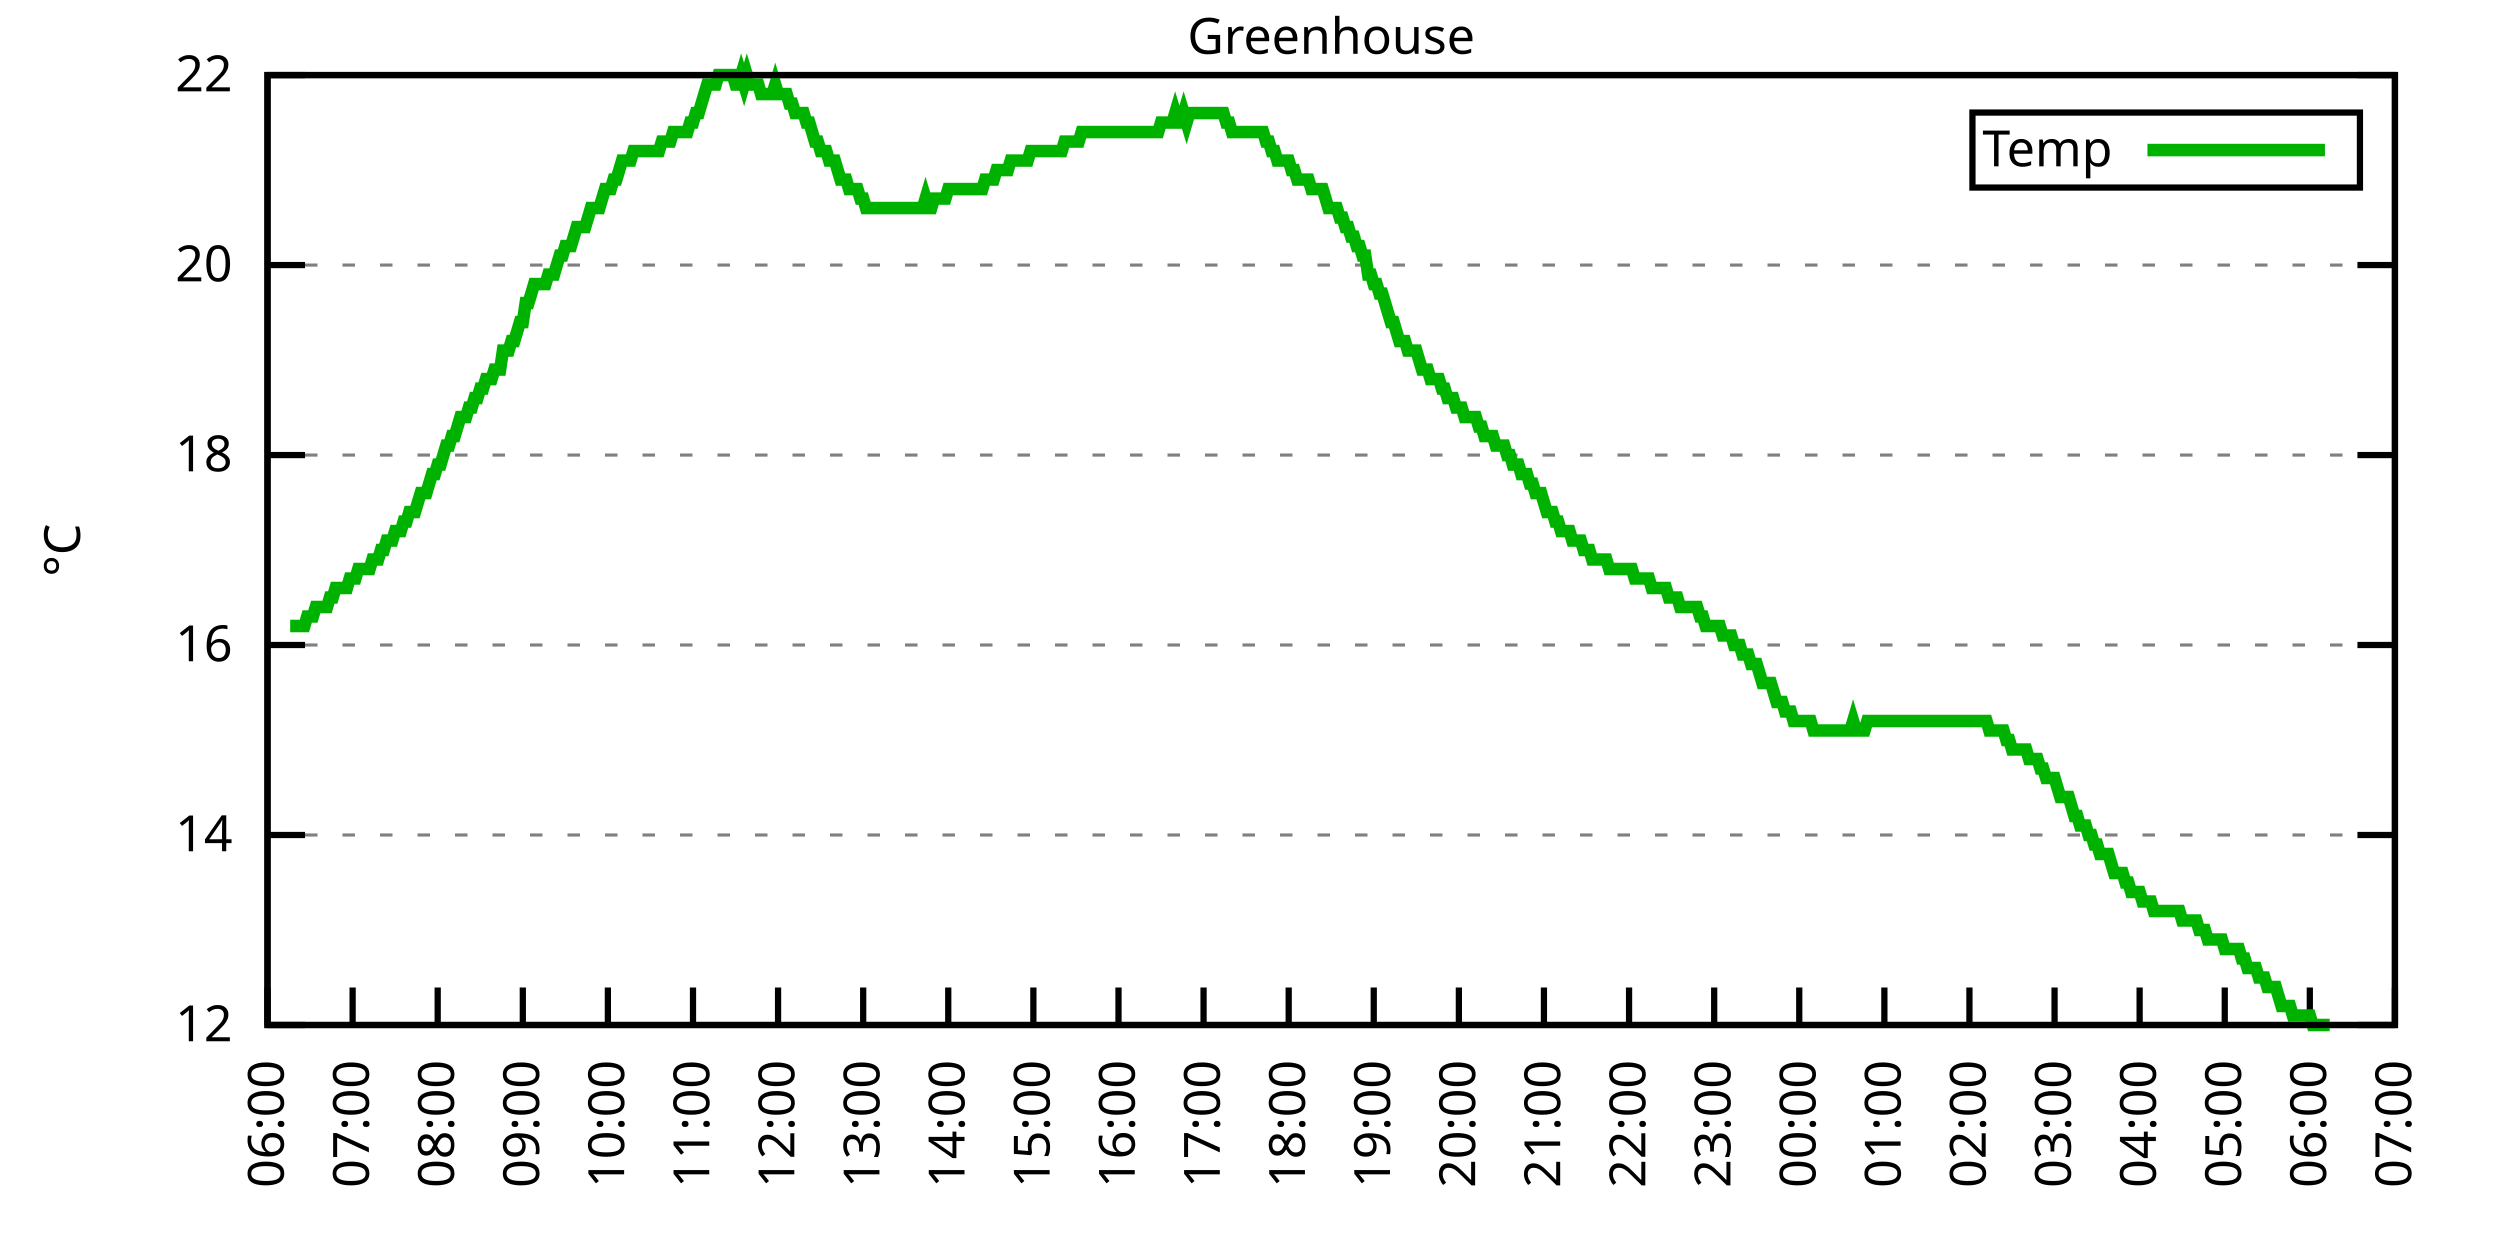
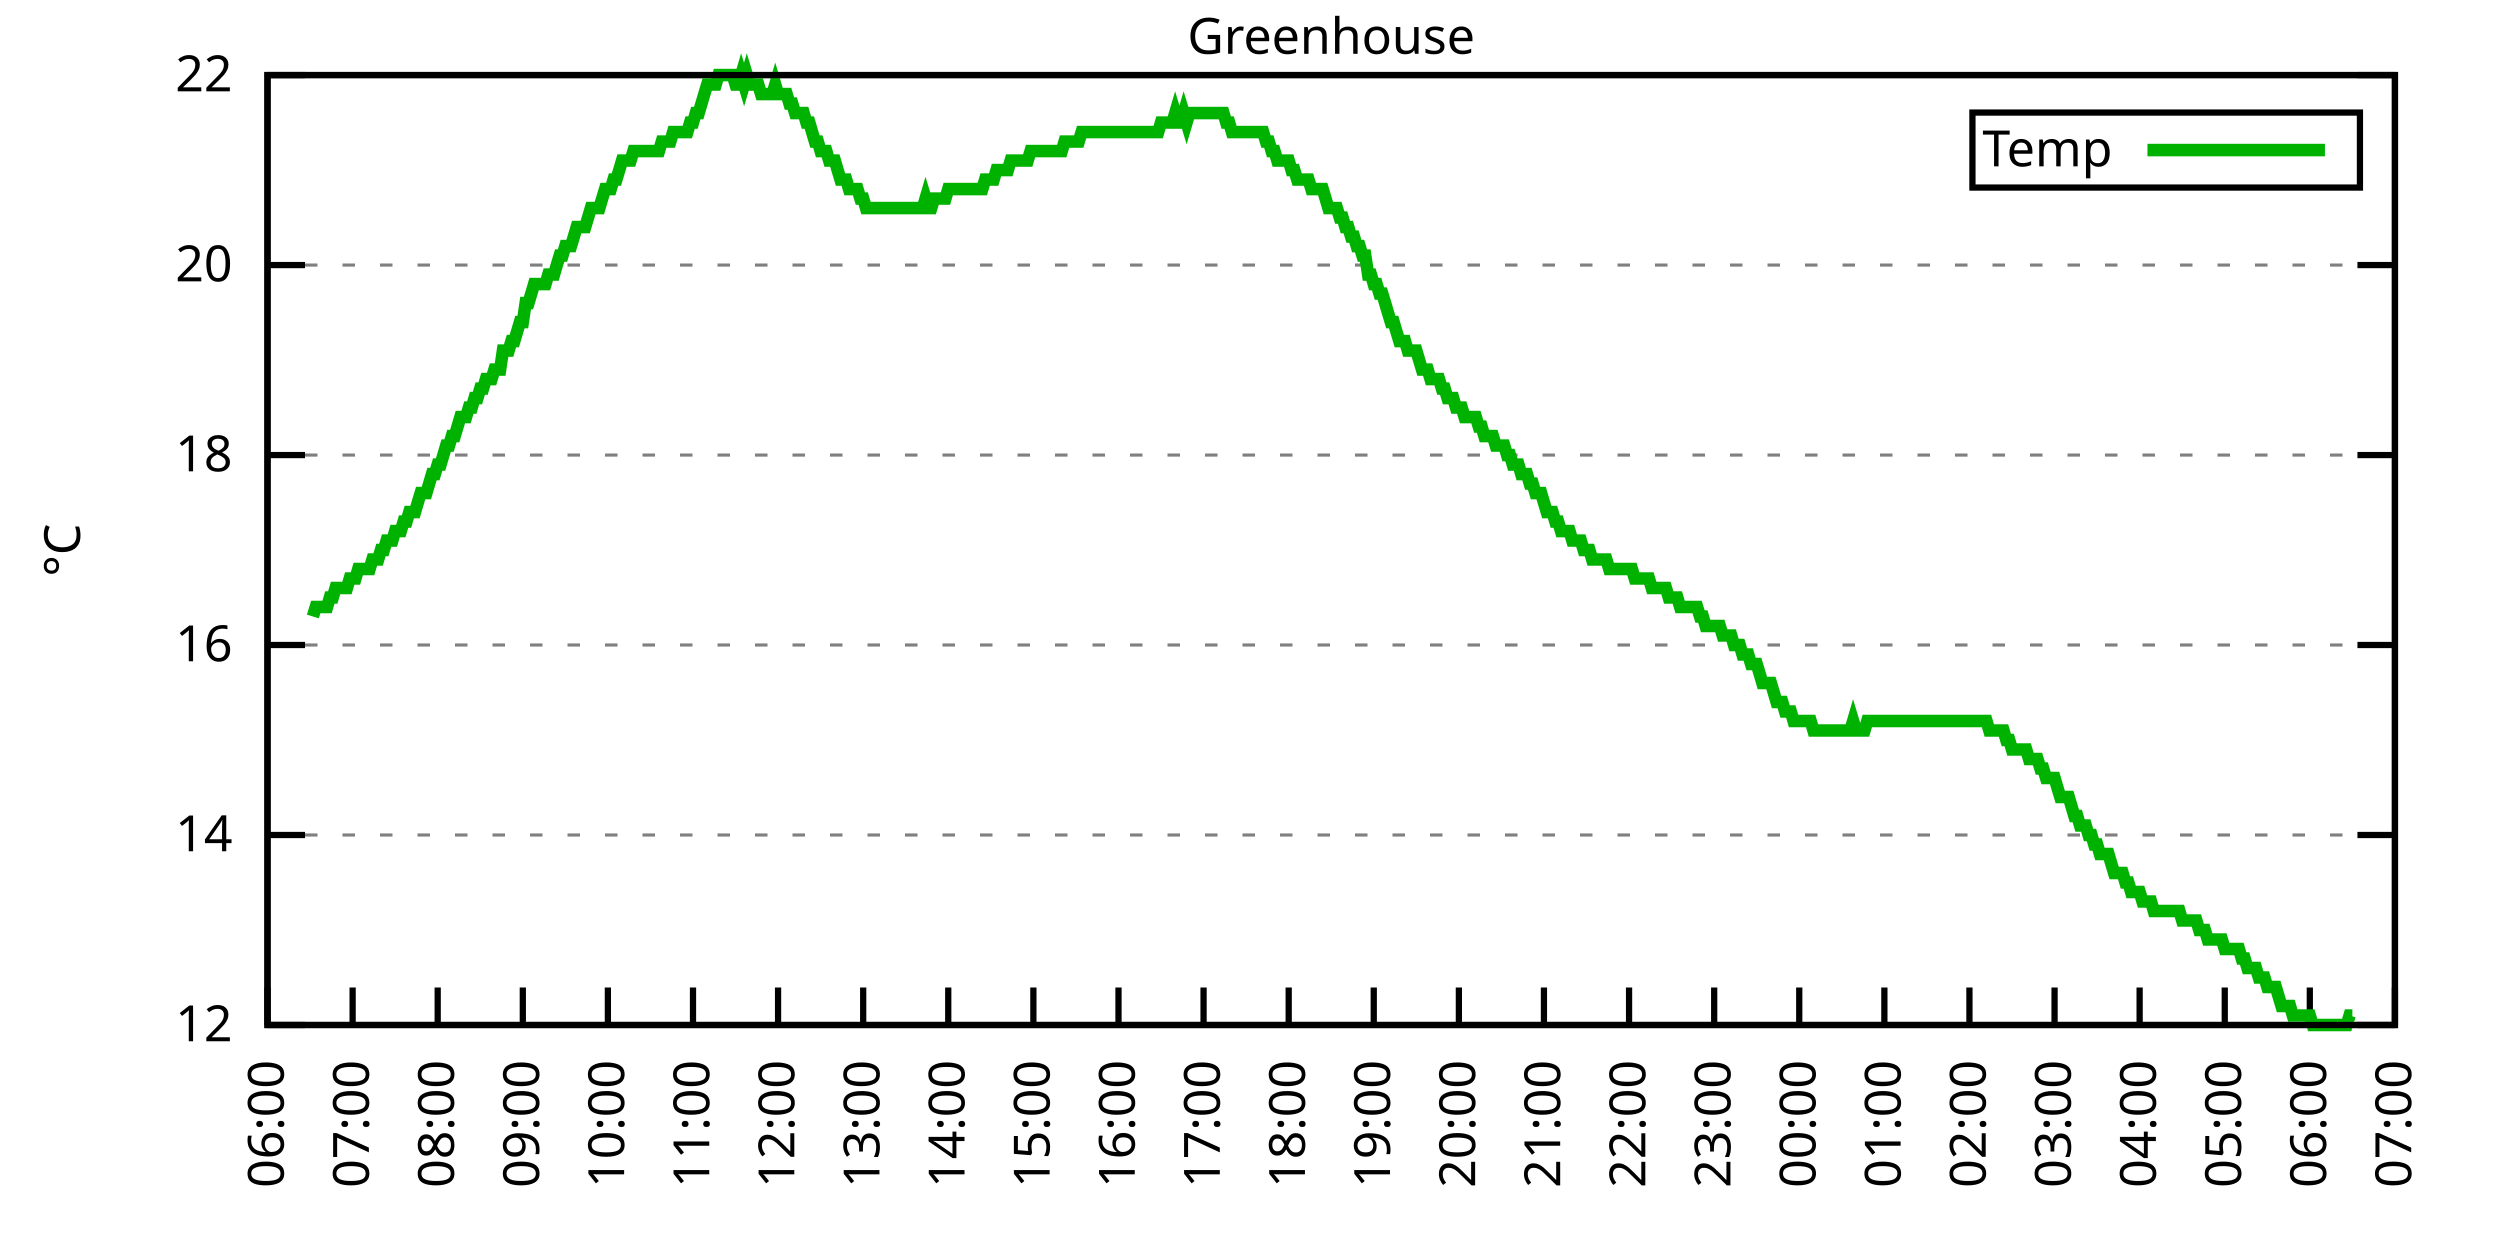
<svg xmlns="http://www.w3.org/2000/svg" xmlns:xlink="http://www.w3.org/1999/xlink" width="400" height="200" viewBox="0 0 400 200">
  <g id="gnuplot_canvas">
    <rect x="0" y="0" width="400" height="200" fill="none" />
    <defs>
      <circle id="gpDot" r="0.5" stroke-width="0.5" stroke="currentColor" />
      <path id="gpPt0" stroke-width="0.333" stroke="currentColor" d="M-1,0 h2 M0,-1 v2" />
      <path id="gpPt1" stroke-width="0.333" stroke="currentColor" d="M-1,-1 L1,1 M1,-1 L-1,1" />
      <path id="gpPt2" stroke-width="0.333" stroke="currentColor" d="M-1,0 L1,0 M0,-1 L0,1 M-1,-1 L1,1 M-1,1 L1,-1" />
      <rect id="gpPt3" stroke-width="0.333" stroke="currentColor" x="-1" y="-1" width="2" height="2" />
      <rect id="gpPt4" stroke-width="0.333" stroke="currentColor" fill="currentColor" x="-1" y="-1" width="2" height="2" />
      <circle id="gpPt5" stroke-width="0.333" stroke="currentColor" cx="0" cy="0" r="1" />
      <use xlink:href="#gpPt5" id="gpPt6" fill="currentColor" stroke="none" />
      <path id="gpPt7" stroke-width="0.333" stroke="currentColor" d="M0,-1.33 L-1.33,0.67 L1.33,0.67 z" />
      <use xlink:href="#gpPt7" id="gpPt8" fill="currentColor" stroke="none" />
      <use xlink:href="#gpPt7" id="gpPt9" stroke="currentColor" transform="rotate(180)" />
      <use xlink:href="#gpPt9" id="gpPt10" fill="currentColor" stroke="none" />
      <use xlink:href="#gpPt3" id="gpPt11" stroke="currentColor" transform="rotate(45)" />
      <use xlink:href="#gpPt11" id="gpPt12" fill="currentColor" stroke="none" />
      <path id="gpPt13" stroke-width="0.333" stroke="currentColor" d="M0,1.330 L1.265,0.411 L0.782,-1.067 L-0.782,-1.076 L-1.265,0.411 z" />
      <use xlink:href="#gpPt13" id="gpPt14" fill="currentColor" stroke="none" />
      <filter id="textbox" filterUnits="objectBoundingBox" x="0" y="0" height="1" width="1">
        <feFlood flood-color="white" flood-opacity="1" result="bgnd" />
        <feComposite in="SourceGraphic" in2="bgnd" operator="atop" />
      </filter>
      <filter id="greybox" filterUnits="objectBoundingBox" x="0" y="0" height="1" width="1">
        <feFlood flood-color="lightgrey" flood-opacity="1" result="grey" />
        <feComposite in="SourceGraphic" in2="grey" operator="atop" />
      </filter>
    </defs>
    <g fill="none" color="white" stroke="currentColor" stroke-width="1.00" stroke-linecap="butt" stroke-linejoin="miter">
</g>
    <g fill="none" color="black" stroke="currentColor" stroke-width="1.00" stroke-linecap="butt" stroke-linejoin="miter">
      <g stroke="none" shape-rendering="crispEdges">
        <polygon fill="rgb(255, 255, 255)" points="42.80,164.00 383.18,164.00 383.18,12.02 42.80,12.02 " />
      </g>
    </g>
    <g fill="none" color="black" stroke="currentColor" stroke-width="1.00" stroke-linecap="butt" stroke-linejoin="miter">
</g>
    <g fill="none" color="black" stroke="black" stroke-width="0.50" stroke-linecap="butt" stroke-linejoin="miter">
</g>
    <g fill="none" color="gray" stroke="currentColor" stroke-width="0.50" stroke-linecap="butt" stroke-linejoin="miter">
      <path stroke="gray" stroke-dasharray="2,4" class="gridline" d="M42.80,164.00 L383.19,164.00  " />
    </g>
    <g fill="none" color="gray" stroke="gray" stroke-width="1.00" stroke-linecap="butt" stroke-linejoin="miter">
</g>
    <g fill="none" color="black" stroke="currentColor" stroke-width="1.00" stroke-linecap="butt" stroke-linejoin="miter">
      <path stroke="black" d="M42.80,164.00 L48.80,164.00 M383.19,164.00 L377.19,164.00  " />
      <g transform="translate(37.20,166.60)" stroke="none" fill="black" font-family="Sans" font-size="8.00" text-anchor="end">
        <text>
          <tspan font-family="Sans"> 12</tspan>
        </text>
      </g>
    </g>
    <g fill="none" color="black" stroke="currentColor" stroke-width="1.00" stroke-linecap="butt" stroke-linejoin="miter">
</g>
    <g fill="none" color="black" stroke="black" stroke-width="0.50" stroke-linecap="butt" stroke-linejoin="miter">
</g>
    <g fill="none" color="gray" stroke="currentColor" stroke-width="0.50" stroke-linecap="butt" stroke-linejoin="miter">
      <path stroke="gray" stroke-dasharray="2,4" class="gridline" d="M42.80,133.60 L383.19,133.60  " />
    </g>
    <g fill="none" color="gray" stroke="gray" stroke-width="1.00" stroke-linecap="butt" stroke-linejoin="miter">
</g>
    <g fill="none" color="black" stroke="currentColor" stroke-width="1.00" stroke-linecap="butt" stroke-linejoin="miter">
      <path stroke="black" d="M42.80,133.60 L48.80,133.60 M383.19,133.60 L377.19,133.60  " />
      <g transform="translate(37.20,136.20)" stroke="none" fill="black" font-family="Sans" font-size="8.00" text-anchor="end">
        <text>
          <tspan font-family="Sans"> 14</tspan>
        </text>
      </g>
    </g>
    <g fill="none" color="black" stroke="currentColor" stroke-width="1.00" stroke-linecap="butt" stroke-linejoin="miter">
</g>
    <g fill="none" color="black" stroke="black" stroke-width="0.50" stroke-linecap="butt" stroke-linejoin="miter">
</g>
    <g fill="none" color="gray" stroke="currentColor" stroke-width="0.50" stroke-linecap="butt" stroke-linejoin="miter">
      <path stroke="gray" stroke-dasharray="2,4" class="gridline" d="M42.80,103.20 L383.19,103.20  " />
    </g>
    <g fill="none" color="gray" stroke="gray" stroke-width="1.00" stroke-linecap="butt" stroke-linejoin="miter">
</g>
    <g fill="none" color="black" stroke="currentColor" stroke-width="1.00" stroke-linecap="butt" stroke-linejoin="miter">
      <path stroke="black" d="M42.80,103.20 L48.80,103.20 M383.19,103.20 L377.19,103.20  " />
      <g transform="translate(37.20,105.80)" stroke="none" fill="black" font-family="Sans" font-size="8.00" text-anchor="end">
        <text>
          <tspan font-family="Sans"> 16</tspan>
        </text>
      </g>
    </g>
    <g fill="none" color="black" stroke="currentColor" stroke-width="1.00" stroke-linecap="butt" stroke-linejoin="miter">
</g>
    <g fill="none" color="black" stroke="black" stroke-width="0.50" stroke-linecap="butt" stroke-linejoin="miter">
</g>
    <g fill="none" color="gray" stroke="currentColor" stroke-width="0.50" stroke-linecap="butt" stroke-linejoin="miter">
      <path stroke="gray" stroke-dasharray="2,4" class="gridline" d="M42.80,72.81 L383.19,72.81  " />
    </g>
    <g fill="none" color="gray" stroke="gray" stroke-width="1.00" stroke-linecap="butt" stroke-linejoin="miter">
</g>
    <g fill="none" color="black" stroke="currentColor" stroke-width="1.00" stroke-linecap="butt" stroke-linejoin="miter">
      <path stroke="black" d="M42.80,72.81 L48.80,72.81 M383.19,72.81 L377.19,72.81  " />
      <g transform="translate(37.20,75.41)" stroke="none" fill="black" font-family="Sans" font-size="8.00" text-anchor="end">
        <text>
          <tspan font-family="Sans"> 18</tspan>
        </text>
      </g>
    </g>
    <g fill="none" color="black" stroke="currentColor" stroke-width="1.00" stroke-linecap="butt" stroke-linejoin="miter">
</g>
    <g fill="none" color="black" stroke="black" stroke-width="0.50" stroke-linecap="butt" stroke-linejoin="miter">
</g>
    <g fill="none" color="gray" stroke="currentColor" stroke-width="0.50" stroke-linecap="butt" stroke-linejoin="miter">
      <path stroke="gray" stroke-dasharray="2,4" class="gridline" d="M42.80,42.41 L383.19,42.41  " />
    </g>
    <g fill="none" color="gray" stroke="gray" stroke-width="1.00" stroke-linecap="butt" stroke-linejoin="miter">
</g>
    <g fill="none" color="black" stroke="currentColor" stroke-width="1.00" stroke-linecap="butt" stroke-linejoin="miter">
      <path stroke="black" d="M42.80,42.41 L48.80,42.41 M383.19,42.41 L377.19,42.41  " />
      <g transform="translate(37.20,45.01)" stroke="none" fill="black" font-family="Sans" font-size="8.00" text-anchor="end">
        <text>
          <tspan font-family="Sans"> 20</tspan>
        </text>
      </g>
    </g>
    <g fill="none" color="black" stroke="currentColor" stroke-width="1.00" stroke-linecap="butt" stroke-linejoin="miter">
</g>
    <g fill="none" color="black" stroke="black" stroke-width="0.50" stroke-linecap="butt" stroke-linejoin="miter">
</g>
    <g fill="none" color="gray" stroke="currentColor" stroke-width="0.50" stroke-linecap="butt" stroke-linejoin="miter">
      <path stroke="gray" stroke-dasharray="2,4" class="gridline" d="M42.80,12.01 L383.19,12.01  " />
    </g>
    <g fill="none" color="gray" stroke="gray" stroke-width="1.00" stroke-linecap="butt" stroke-linejoin="miter">
</g>
    <g fill="none" color="black" stroke="currentColor" stroke-width="1.00" stroke-linecap="butt" stroke-linejoin="miter">
      <path stroke="black" d="M42.80,12.01 L48.80,12.01 M383.19,12.01 L377.19,12.01  " />
      <g transform="translate(37.20,14.61)" stroke="none" fill="black" font-family="Sans" font-size="8.00" text-anchor="end">
        <text>
          <tspan font-family="Sans"> 22</tspan>
        </text>
      </g>
    </g>
    <g fill="none" color="black" stroke="currentColor" stroke-width="1.00" stroke-linecap="butt" stroke-linejoin="miter">
      <path stroke="black" d="M42.80,164.00 L42.80,158.00  " />
      <g transform="translate(45.40,169.60) rotate(270.00)" stroke="none" fill="black" font-family="Sans" font-size="8.00" text-anchor="end">
        <text>
          <tspan font-family="Sans">06:00</tspan>
        </text>
      </g>
    </g>
    <g fill="none" color="black" stroke="currentColor" stroke-width="1.00" stroke-linecap="butt" stroke-linejoin="miter">
      <path stroke="black" d="M56.42,164.00 L56.42,158.00  " />
      <g transform="translate(59.02,169.60) rotate(270.00)" stroke="none" fill="black" font-family="Sans" font-size="8.00" text-anchor="end">
        <text>
          <tspan font-family="Sans">07:00</tspan>
        </text>
      </g>
    </g>
    <g fill="none" color="black" stroke="currentColor" stroke-width="1.00" stroke-linecap="butt" stroke-linejoin="miter">
      <path stroke="black" d="M70.03,164.00 L70.03,158.00  " />
      <g transform="translate(72.63,169.60) rotate(270.00)" stroke="none" fill="black" font-family="Sans" font-size="8.00" text-anchor="end">
        <text>
          <tspan font-family="Sans">08:00</tspan>
        </text>
      </g>
    </g>
    <g fill="none" color="black" stroke="currentColor" stroke-width="1.00" stroke-linecap="butt" stroke-linejoin="miter">
      <path stroke="black" d="M83.65,164.00 L83.65,158.00  " />
      <g transform="translate(86.25,169.60) rotate(270.00)" stroke="none" fill="black" font-family="Sans" font-size="8.00" text-anchor="end">
        <text>
          <tspan font-family="Sans">09:00</tspan>
        </text>
      </g>
    </g>
    <g fill="none" color="black" stroke="currentColor" stroke-width="1.00" stroke-linecap="butt" stroke-linejoin="miter">
      <path stroke="black" d="M97.26,164.00 L97.26,158.00  " />
      <g transform="translate(99.86,169.60) rotate(270.00)" stroke="none" fill="black" font-family="Sans" font-size="8.00" text-anchor="end">
        <text>
          <tspan font-family="Sans">10:00</tspan>
        </text>
      </g>
    </g>
    <g fill="none" color="black" stroke="currentColor" stroke-width="1.00" stroke-linecap="butt" stroke-linejoin="miter">
      <path stroke="black" d="M110.88,164.00 L110.88,158.00  " />
      <g transform="translate(113.48,169.60) rotate(270.00)" stroke="none" fill="black" font-family="Sans" font-size="8.00" text-anchor="end">
        <text>
          <tspan font-family="Sans">11:00</tspan>
        </text>
      </g>
    </g>
    <g fill="none" color="black" stroke="currentColor" stroke-width="1.00" stroke-linecap="butt" stroke-linejoin="miter">
      <path stroke="black" d="M124.49,164.00 L124.49,158.00  " />
      <g transform="translate(127.09,169.60) rotate(270.00)" stroke="none" fill="black" font-family="Sans" font-size="8.00" text-anchor="end">
        <text>
          <tspan font-family="Sans">12:00</tspan>
        </text>
      </g>
    </g>
    <g fill="none" color="black" stroke="currentColor" stroke-width="1.00" stroke-linecap="butt" stroke-linejoin="miter">
      <path stroke="black" d="M138.11,164.00 L138.11,158.00  " />
      <g transform="translate(140.71,169.60) rotate(270.00)" stroke="none" fill="black" font-family="Sans" font-size="8.00" text-anchor="end">
        <text>
          <tspan font-family="Sans">13:00</tspan>
        </text>
      </g>
    </g>
    <g fill="none" color="black" stroke="currentColor" stroke-width="1.00" stroke-linecap="butt" stroke-linejoin="miter">
      <path stroke="black" d="M151.72,164.00 L151.72,158.00  " />
      <g transform="translate(154.32,169.60) rotate(270.00)" stroke="none" fill="black" font-family="Sans" font-size="8.00" text-anchor="end">
        <text>
          <tspan font-family="Sans">14:00</tspan>
        </text>
      </g>
    </g>
    <g fill="none" color="black" stroke="currentColor" stroke-width="1.00" stroke-linecap="butt" stroke-linejoin="miter">
      <path stroke="black" d="M165.34,164.00 L165.34,158.00  " />
      <g transform="translate(167.94,169.60) rotate(270.00)" stroke="none" fill="black" font-family="Sans" font-size="8.00" text-anchor="end">
        <text>
          <tspan font-family="Sans">15:00</tspan>
        </text>
      </g>
    </g>
    <g fill="none" color="black" stroke="currentColor" stroke-width="1.00" stroke-linecap="butt" stroke-linejoin="miter">
      <path stroke="black" d="M178.96,164.00 L178.96,158.00  " />
      <g transform="translate(181.56,169.60) rotate(270.00)" stroke="none" fill="black" font-family="Sans" font-size="8.00" text-anchor="end">
        <text>
          <tspan font-family="Sans">16:00</tspan>
        </text>
      </g>
    </g>
    <g fill="none" color="black" stroke="currentColor" stroke-width="1.00" stroke-linecap="butt" stroke-linejoin="miter">
      <path stroke="black" d="M192.57,164.00 L192.57,158.00  " />
      <g transform="translate(195.17,169.60) rotate(270.00)" stroke="none" fill="black" font-family="Sans" font-size="8.00" text-anchor="end">
        <text>
          <tspan font-family="Sans">17:00</tspan>
        </text>
      </g>
    </g>
    <g fill="none" color="black" stroke="currentColor" stroke-width="1.00" stroke-linecap="butt" stroke-linejoin="miter">
      <path stroke="black" d="M206.19,164.00 L206.19,158.00  " />
      <g transform="translate(208.79,169.60) rotate(270.00)" stroke="none" fill="black" font-family="Sans" font-size="8.00" text-anchor="end">
        <text>
          <tspan font-family="Sans">18:00</tspan>
        </text>
      </g>
    </g>
    <g fill="none" color="black" stroke="currentColor" stroke-width="1.00" stroke-linecap="butt" stroke-linejoin="miter">
      <path stroke="black" d="M219.80,164.00 L219.80,158.00  " />
      <g transform="translate(222.40,169.60) rotate(270.00)" stroke="none" fill="black" font-family="Sans" font-size="8.00" text-anchor="end">
        <text>
          <tspan font-family="Sans">19:00</tspan>
        </text>
      </g>
    </g>
    <g fill="none" color="black" stroke="currentColor" stroke-width="1.00" stroke-linecap="butt" stroke-linejoin="miter">
      <path stroke="black" d="M233.42,164.00 L233.42,158.00  " />
      <g transform="translate(236.02,169.60) rotate(270.00)" stroke="none" fill="black" font-family="Sans" font-size="8.00" text-anchor="end">
        <text>
          <tspan font-family="Sans">20:00</tspan>
        </text>
      </g>
    </g>
    <g fill="none" color="black" stroke="currentColor" stroke-width="1.00" stroke-linecap="butt" stroke-linejoin="miter">
      <path stroke="black" d="M247.03,164.00 L247.03,158.00  " />
      <g transform="translate(249.63,169.60) rotate(270.00)" stroke="none" fill="black" font-family="Sans" font-size="8.00" text-anchor="end">
        <text>
          <tspan font-family="Sans">21:00</tspan>
        </text>
      </g>
    </g>
    <g fill="none" color="black" stroke="currentColor" stroke-width="1.00" stroke-linecap="butt" stroke-linejoin="miter">
      <path stroke="black" d="M260.65,164.00 L260.65,158.00  " />
      <g transform="translate(263.25,169.60) rotate(270.00)" stroke="none" fill="black" font-family="Sans" font-size="8.00" text-anchor="end">
        <text>
          <tspan font-family="Sans">22:00</tspan>
        </text>
      </g>
    </g>
    <g fill="none" color="black" stroke="currentColor" stroke-width="1.00" stroke-linecap="butt" stroke-linejoin="miter">
      <path stroke="black" d="M274.27,164.00 L274.27,158.00  " />
      <g transform="translate(276.87,169.60) rotate(270.00)" stroke="none" fill="black" font-family="Sans" font-size="8.00" text-anchor="end">
        <text>
          <tspan font-family="Sans">23:00</tspan>
        </text>
      </g>
    </g>
    <g fill="none" color="black" stroke="currentColor" stroke-width="1.00" stroke-linecap="butt" stroke-linejoin="miter">
      <path stroke="black" d="M287.88,164.00 L287.88,158.00  " />
      <g transform="translate(290.48,169.60) rotate(270.00)" stroke="none" fill="black" font-family="Sans" font-size="8.00" text-anchor="end">
        <text>
          <tspan font-family="Sans">00:00</tspan>
        </text>
      </g>
    </g>
    <g fill="none" color="black" stroke="currentColor" stroke-width="1.00" stroke-linecap="butt" stroke-linejoin="miter">
      <path stroke="black" d="M301.50,164.00 L301.50,158.00  " />
      <g transform="translate(304.10,169.60) rotate(270.00)" stroke="none" fill="black" font-family="Sans" font-size="8.00" text-anchor="end">
        <text>
          <tspan font-family="Sans">01:00</tspan>
        </text>
      </g>
    </g>
    <g fill="none" color="black" stroke="currentColor" stroke-width="1.00" stroke-linecap="butt" stroke-linejoin="miter">
      <path stroke="black" d="M315.11,164.00 L315.11,158.00  " />
      <g transform="translate(317.71,169.60) rotate(270.00)" stroke="none" fill="black" font-family="Sans" font-size="8.00" text-anchor="end">
        <text>
          <tspan font-family="Sans">02:00</tspan>
        </text>
      </g>
    </g>
    <g fill="none" color="black" stroke="currentColor" stroke-width="1.00" stroke-linecap="butt" stroke-linejoin="miter">
      <path stroke="black" d="M328.73,164.00 L328.73,158.00  " />
      <g transform="translate(331.33,169.60) rotate(270.00)" stroke="none" fill="black" font-family="Sans" font-size="8.00" text-anchor="end">
        <text>
          <tspan font-family="Sans">03:00</tspan>
        </text>
      </g>
    </g>
    <g fill="none" color="black" stroke="currentColor" stroke-width="1.00" stroke-linecap="butt" stroke-linejoin="miter">
      <path stroke="black" d="M342.34,164.00 L342.34,158.00  " />
      <g transform="translate(344.94,169.60) rotate(270.00)" stroke="none" fill="black" font-family="Sans" font-size="8.00" text-anchor="end">
        <text>
          <tspan font-family="Sans">04:00</tspan>
        </text>
      </g>
    </g>
    <g fill="none" color="black" stroke="currentColor" stroke-width="1.00" stroke-linecap="butt" stroke-linejoin="miter">
      <path stroke="black" d="M355.96,164.00 L355.96,158.00  " />
      <g transform="translate(358.56,169.60) rotate(270.00)" stroke="none" fill="black" font-family="Sans" font-size="8.00" text-anchor="end">
        <text>
          <tspan font-family="Sans">05:00</tspan>
        </text>
      </g>
    </g>
    <g fill="none" color="black" stroke="currentColor" stroke-width="1.00" stroke-linecap="butt" stroke-linejoin="miter">
      <path stroke="black" d="M369.57,164.00 L369.57,158.00  " />
      <g transform="translate(372.17,169.60) rotate(270.00)" stroke="none" fill="black" font-family="Sans" font-size="8.00" text-anchor="end">
        <text>
          <tspan font-family="Sans">06:00</tspan>
        </text>
      </g>
    </g>
    <g fill="none" color="black" stroke="currentColor" stroke-width="1.00" stroke-linecap="butt" stroke-linejoin="miter">
      <path stroke="black" d="M383.19,164.00 L383.19,158.00  " />
      <g transform="translate(385.79,169.60) rotate(270.00)" stroke="none" fill="black" font-family="Sans" font-size="8.00" text-anchor="end">
        <text>
          <tspan font-family="Sans">07:00</tspan>
        </text>
      </g>
    </g>
    <g fill="none" color="black" stroke="currentColor" stroke-width="1.00" stroke-linecap="butt" stroke-linejoin="miter">
</g>
    <g fill="none" color="black" stroke="currentColor" stroke-width="1.00" stroke-linecap="butt" stroke-linejoin="miter">
      <path stroke="black" d="M42.80,12.01 L42.80,164.00 L383.19,164.00 L383.19,12.01 L42.80,12.01 Z  " />
    </g>
    <g fill="none" color="black" stroke="currentColor" stroke-width="1.00" stroke-linecap="butt" stroke-linejoin="miter">
</g>
    <g fill="none" color="black" stroke="currentColor" stroke-width="1.00" stroke-linecap="butt" stroke-linejoin="miter">
      <path stroke="black" d="M315.59,30.01 L315.59,18.01 L377.59,18.01 L377.59,30.01 L315.59,30.01 Z  " />
    </g>
    <g id="Greenhouse_plot_1">
      <g fill="none" color="white" stroke="black" stroke-width="2.00" stroke-linecap="butt" stroke-linejoin="miter">
</g>
      <g fill="none" color="black" stroke="currentColor" stroke-width="2.00" stroke-linecap="butt" stroke-linejoin="miter">
        <g transform="translate(337.99,26.61)" stroke="none" fill="black" font-family="Sans" font-size="8.00" text-anchor="end">
          <text>
            <tspan font-family="Sans">Temp</tspan>
          </text>
        </g>
      </g>
      <g fill="none" color="black" stroke="currentColor" stroke-width="2.00" stroke-linecap="butt" stroke-linejoin="miter">
-         <path stroke="rgb(  0, 178,   0)" d="M343.59,24.01 L371.99,24.01 M46.43,100.16 L46.88,100.16 L47.34,100.16 L47.79,100.16 L48.25,100.16 L48.70,100.16   L49.15,98.64 L49.61,98.64 L50.06,98.64 L50.52,97.12 L50.97,97.12 L51.42,97.12 L51.88,97.12 L52.33,97.12   L52.78,95.60 L53.24,95.60 L53.69,94.08 L54.15,94.08 L54.60,94.08 L55.05,94.08 L55.51,94.08 L55.96,92.56   L56.42,92.56 L56.87,92.56 L57.32,91.04 L57.78,91.04 L58.23,91.04 L58.68,91.04 L59.14,91.04 L59.59,89.52   L60.05,89.52 L60.50,89.52 L60.95,88.00 L61.41,88.00 L61.86,86.49 L62.32,86.49 L62.77,86.49 L63.22,84.97   L63.68,84.97 L64.13,84.97 L64.58,83.45 L65.04,83.45 L65.49,81.93 L65.95,81.93 L66.40,81.93 L66.85,80.41   L67.31,78.89 L67.76,78.89 L68.22,78.89 L68.67,77.37 L69.12,75.85 L69.58,75.85 L70.03,74.33 L70.49,74.33   L70.94,72.81 L71.39,71.29 L71.85,71.29 L72.30,69.77 L72.75,69.77 L73.21,68.25 L73.66,66.73 L74.12,66.73   L74.57,66.73 L75.02,65.21 L75.48,65.21 L75.93,63.69 L76.39,63.69 L76.84,62.17 L77.29,62.17 L77.75,60.65   L78.20,60.65 L78.65,60.65 L79.11,59.13 L79.56,59.13 L80.02,59.13 L80.47,56.09 L80.92,56.09 L81.38,56.09   L81.83,54.57 L82.29,54.57 L82.74,53.05 L83.19,51.53 L83.65,51.53 L84.10,48.49 L84.55,48.49 L85.01,46.97   L85.46,45.45 L85.92,45.45 L86.37,45.45 L86.82,45.45 L87.28,45.45 L87.73,43.93 L88.19,43.93 L88.64,43.93   L89.09,42.41 L89.55,40.89 L90.00,40.89 L90.45,39.37 L90.91,39.37 L91.36,39.37 L91.82,37.85 L92.27,36.33   L92.72,36.33 L93.18,36.33 L93.63,36.33 L94.09,34.81 L94.54,33.29 L94.99,33.29 L95.45,33.29 L95.90,33.29   L96.35,31.77 L96.81,30.25 L97.26,30.25 L97.72,30.25 L98.17,28.73 L98.62,28.73 L99.08,27.21 L99.53,25.69   L99.99,25.69 L100.44,25.69 L100.89,25.69 L101.35,24.17 L101.80,24.17 L102.25,24.17 L102.71,24.17 L103.16,24.17   L103.62,24.17 L104.07,24.17 L104.52,24.17 L104.98,24.17 L105.43,24.17 L105.89,22.65 L106.34,22.65 L106.79,22.65   L107.25,22.65 L107.70,21.13 L108.15,21.13 L108.61,21.13 L109.06,21.13 L109.52,21.13 L109.97,21.13 L110.42,19.61   L110.88,19.61 L111.33,18.09 L111.79,18.09 L112.24,16.57 L112.69,15.05 L113.15,13.53 L113.60,13.53 L114.05,13.53   L114.51,13.53 L114.96,12.01 L115.42,12.01 L115.87,12.01 L116.32,12.01 L116.78,12.01 L117.23,12.01 L117.69,13.53   L118.14,13.53 L118.59,12.01 L119.05,13.53 L119.50,12.01 L119.96,13.53 L120.41,13.53 L120.86,13.53 L121.32,13.53   L121.77,15.05 L122.22,15.05 L122.68,15.05 L123.13,15.05 L123.59,15.05 L124.04,13.53 L124.49,15.05 L124.95,15.05   L125.40,15.05 L125.86,15.05 L126.31,16.57 L126.76,16.57 L127.22,18.09 L127.67,18.09 L128.12,18.09 L128.58,18.09   L129.03,19.61 L129.49,19.61 L129.94,21.13 L130.39,22.65 L130.85,22.65 L131.30,24.17 L131.76,24.17 L132.21,24.17   L132.66,25.69 L133.12,25.69 L133.57,25.69 L134.02,27.21 L134.48,28.73 L134.93,28.73 L135.39,28.73 L135.84,30.25   L136.29,30.25 L136.75,30.25 L137.20,30.25 L137.66,31.77 L138.11,31.77 L138.56,33.29 L139.02,33.29 L139.47,33.29   L139.92,33.29 L140.38,33.29 L140.83,33.29 L141.29,33.29 L141.74,33.29 L142.19,33.29 L142.65,33.29 L143.10,33.29   L143.56,33.29 L144.01,33.29 L144.46,33.29 L144.92,33.29 L145.37,33.29 L145.82,33.29 L146.28,33.29 L146.73,33.29   L147.19,33.29 L147.64,33.29 L148.09,31.77 L148.55,33.29 L149.00,33.29 L149.46,31.77 L149.91,31.77 L150.36,31.77   L150.82,31.77 L151.27,31.77 L151.72,30.25 L152.18,30.25 L152.63,30.25 L153.09,30.25 L153.54,30.25 L153.99,30.25   L154.45,30.25 L154.90,30.25 L155.36,30.25 L155.81,30.25 L156.26,30.25 L156.72,30.25 L157.17,30.25 L157.62,28.73   L158.08,28.73 L158.53,28.73 L158.99,28.73 L159.44,27.21 L159.89,27.21 L160.35,27.21 L160.80,27.21 L161.26,27.21   L161.71,25.69 L162.16,25.69 L162.62,25.69 L163.07,25.69 L163.52,25.69 L163.98,25.69 L164.43,25.69 L164.89,24.17   L165.34,24.17 L165.79,24.17 L166.25,24.17 L166.70,24.17 L167.16,24.17 L167.61,24.17 L168.06,24.17 L168.52,24.17   L168.97,24.17 L169.43,24.17 L169.88,24.17 L170.33,22.65 L170.79,22.65 L171.24,22.65 L171.69,22.65 L172.15,22.65   L172.60,22.65 L173.06,21.13 L173.51,21.13 L173.96,21.13 L174.42,21.13 L174.87,21.13 L175.33,21.13 L175.78,21.13   L176.23,21.13 L176.69,21.13 L177.14,21.13 L177.59,21.13 L178.05,21.13 L178.50,21.13 L178.96,21.13 L179.41,21.13   L179.86,21.13 L180.32,21.13 L180.77,21.13 L181.23,21.13 L181.68,21.13 L182.13,21.13 L182.59,21.13 L183.04,21.13   L183.49,21.13 L183.95,21.13 L184.40,21.13 L184.86,21.13 L185.31,21.13 L185.76,19.61 L186.22,19.61 L186.67,19.61   L187.13,19.61 L187.58,19.61 L188.03,18.09 L188.49,19.61 L188.94,19.61 L189.39,18.09 L189.85,19.61 L190.30,18.09   L190.76,18.09 L191.21,18.09 L191.66,18.09 L192.12,18.09 L192.57,18.09 L193.03,18.09 L193.48,18.09 L193.93,18.09   L194.39,18.09 L194.84,18.09 L195.29,18.09 L195.75,18.09 L196.20,19.61 L196.66,19.61 L197.11,21.13 L197.56,21.13   L198.02,21.13 L198.47,21.13 L198.93,21.13 L199.38,21.13 L199.83,21.13 L200.29,21.13 L200.74,21.13 L201.19,21.13   L201.65,21.13 L202.10,21.13 L202.56,22.65 L203.01,22.65 L203.46,24.17 L203.92,24.17 L204.37,25.69 L204.83,25.69   L205.28,25.69 L205.73,25.69 L206.19,25.69 L206.64,27.21 L207.09,27.21 L207.55,28.73 L208.00,28.73 L208.46,28.73   L208.91,28.73 L209.36,28.73 L209.82,30.25 L210.27,30.25 L210.73,30.25 L211.18,30.25 L211.63,30.25 L212.09,31.77   L212.54,33.29 L213.00,33.29 L213.45,33.29 L213.90,33.29 L214.36,34.81 L214.81,34.81 L215.26,36.33 L215.72,36.33   L216.17,37.85 L216.63,37.85 L217.08,39.37 L217.53,39.37 L217.99,40.89 L218.44,40.89 L218.90,43.93 L219.35,43.93   L219.80,45.45 L220.26,45.45 L220.71,46.97 L221.16,46.97 L221.62,48.49 L222.07,50.01 L222.53,51.53 L222.98,51.53   L223.43,53.05 L223.89,54.57 L224.34,54.57 L224.80,54.57 L225.25,56.09 L225.70,56.09 L226.16,56.09 L226.61,56.09   L227.06,57.61 L227.52,59.13 L227.97,59.13 L228.43,59.13 L228.88,60.65 L229.33,60.65 L229.79,60.65 L230.24,60.65   L230.70,62.17 L231.15,62.17 L231.60,63.69 L232.06,63.69 L232.51,63.69 L232.96,65.21 L233.42,65.21 L233.87,65.21   L234.33,66.73 L234.78,66.73 L235.23,66.73 L235.69,66.73 L236.14,66.73 L236.60,68.25 L237.05,68.25 L237.50,69.77   L237.96,69.77 L238.41,69.77 L238.86,69.77 L239.32,71.29 L239.77,71.29 L240.23,71.29 L240.68,71.29 L241.13,72.81   L241.59,72.81 L242.04,74.33 L242.50,74.33 L242.95,74.33 L243.40,75.85 L243.86,75.85 L244.31,75.85 L244.76,77.37   L245.22,77.37 L245.67,78.89 L246.13,78.89 L246.58,78.89 L247.03,80.41 L247.49,81.93 L247.94,81.93 L248.40,81.93   L248.85,83.45 L249.30,83.45 L249.76,84.97 L250.21,84.97 L250.66,84.97 L251.12,84.97 L251.57,86.49 L252.03,86.49   L252.48,86.49 L252.93,86.49 L253.39,88.00 L253.84,88.00 L254.30,88.00 L254.75,89.52 L255.20,89.52 L255.66,89.52   L256.11,89.52 L256.56,89.52 L257.02,89.52 L257.47,91.04 L257.93,91.04 L258.38,91.04 L258.83,91.04 L259.29,91.04   L259.74,91.04 L260.20,91.04 L260.65,91.04 L261.10,91.04 L261.56,92.56 L262.01,92.56 L262.47,92.56 L262.92,92.56   L263.37,92.56 L263.83,92.56 L264.28,94.08 L264.73,94.08 L265.19,94.08 L265.64,94.08 L266.10,94.08 L266.55,94.08   L267.00,95.60 L267.46,95.60 L267.91,95.60 L268.37,95.60 L268.82,97.12 L269.27,97.12 L269.73,97.12 L270.18,97.12   L270.63,97.12 L271.09,97.12 L271.54,97.12 L272.00,98.64 L272.45,98.64 L272.90,100.16 L273.36,100.16 L273.81,100.16   L274.27,100.16 L274.72,100.16 L275.17,100.16 L275.63,101.68 L276.08,101.68 L276.53,101.68 L276.99,101.68 L277.44,103.20   L277.90,103.20 L278.35,103.20 L278.80,104.72 L279.26,104.72 L279.71,104.72 L280.17,106.24 L280.62,106.24 L281.07,106.24   L281.53,107.76 L281.98,109.28 L282.43,109.28 L282.89,109.28 L283.34,109.28 L283.80,110.80 L284.25,112.32 L284.70,112.32   L285.16,112.32 L285.61,113.84 L286.07,113.84 L286.52,113.84 L286.97,115.36 L287.43,115.36 L287.88,115.36 L288.33,115.36   L288.79,115.36 L289.24,115.36 L289.70,115.36 L290.15,116.88 L290.60,116.88 L291.06,116.88 L291.51,116.88 L291.97,116.88   L292.42,116.88 L292.87,116.88 L293.33,116.88 L293.78,116.88 L294.23,116.88 L294.69,116.88 L295.14,116.88 L295.60,116.88   L296.05,116.88 L296.50,115.36 L296.96,116.88 L297.41,116.88 L297.87,116.88 L298.32,116.88 L298.77,115.36 L299.23,115.36   L299.68,115.36 L300.13,115.36 L300.59,115.36 L301.04,115.36 L301.50,115.36 L301.95,115.36 L302.40,115.36 L302.86,115.36   L303.31,115.36 L303.77,115.36 L304.22,115.36 L304.67,115.36 L305.13,115.36 L305.58,115.36 L306.03,115.36 L306.49,115.36   L306.94,115.36 L307.40,115.36 L307.85,115.36 L308.30,115.36 L308.76,115.36 L309.21,115.36 L309.67,115.36 L310.12,115.36   L310.57,115.36 L311.03,115.36 L311.48,115.36 L311.94,115.36 L312.39,115.36 L312.84,115.36 L313.30,115.36 L313.75,115.36   L314.20,115.36 L314.66,115.36 L315.11,115.36 L315.57,115.36 L316.02,115.36 L316.47,115.36 L316.93,115.36 L317.38,115.36   L317.84,115.36 L318.29,116.88 L318.74,116.88 L319.20,116.88 L319.65,116.88 L320.10,116.88 L320.56,116.88 L321.01,118.40   L321.47,118.40 L321.92,119.92 L322.37,119.92 L322.83,119.92 L323.28,119.92 L323.74,119.92 L324.19,119.92 L324.64,121.44   L325.10,121.44 L325.55,121.44 L326.00,121.44 L326.46,122.96 L326.91,122.96 L327.37,124.48 L327.82,124.48 L328.27,124.48   L328.73,124.48 L329.18,126.00 L329.64,127.52 L330.09,127.52 L330.54,127.52 L331.00,127.52 L331.45,129.04 L331.90,130.56   L332.36,130.56 L332.81,132.08 L333.27,132.08 L333.72,132.08 L334.17,133.60 L334.63,133.60 L335.08,135.12 L335.54,135.12   L335.99,136.64 L336.44,136.64 L336.90,136.64 L337.35,136.64 L337.80,138.16 L338.26,139.68 L338.71,139.68 L339.17,139.68   L339.62,139.68 L340.07,141.20 L340.53,141.20 L340.98,142.72 L341.44,142.72 L341.89,142.72 L342.34,142.72 L342.80,144.24   L343.25,144.24 L343.70,144.24 L344.16,144.24 L344.61,145.76 L345.07,145.76 L345.52,145.76 L345.97,145.76 L346.43,145.76   L346.88,145.76 L347.34,145.76 L347.79,145.76 L348.24,145.76 L348.70,145.76 L349.15,147.28 L349.60,147.28 L350.06,147.28   L350.51,147.28 L350.97,147.28 L351.42,147.28 L351.87,148.80 L352.33,148.80 L352.78,148.80 L353.24,150.32 L353.69,150.32   L354.14,150.32 L354.60,150.32 L355.05,150.32 L355.50,150.32 L355.96,151.84 L356.41,151.84 L356.87,151.84 L357.32,151.84   L357.77,151.84 L358.23,151.84 L358.68,153.36 L359.14,153.36 L359.59,154.88 L360.04,154.88 L360.50,154.88 L360.95,154.88   L361.41,156.40 L361.86,156.40 L362.31,156.40 L362.77,157.92 L363.22,157.92 L363.67,157.92 L364.13,157.92 L364.58,159.44   L365.04,160.96 L365.49,160.96 L365.94,160.96 L366.40,160.96 L366.85,162.48 L367.31,162.48 L367.76,162.48 L368.21,162.48   L368.67,162.48 L369.12,162.48 L369.57,162.48 L370.03,164.00 L370.48,164.00 L370.94,164.00 L371.39,164.00 L371.84,164.00   L372.30,164.00 L372.75,164.00  " />
+         <path stroke="rgb(  0, 178,   0)" d="M343.59,24.01 L371.99,24.01 M50.06,98.64 L50.52,97.12 L50.97,97.12 L51.42,97.12 L51.88,97.12 L52.33,97.12   L52.78,95.60 L53.24,95.60 L53.69,94.08 L54.15,94.08 L54.60,94.08 L55.05,94.08 L55.51,94.08 L55.96,92.56   L56.42,92.56 L56.87,92.56 L57.32,91.04 L57.78,91.04 L58.23,91.04 L58.68,91.04 L59.14,91.04 L59.59,89.52   L60.05,89.52 L60.50,89.52 L60.95,88.00 L61.41,88.00 L61.86,86.49 L62.32,86.49 L62.77,86.49 L63.22,84.97   L63.68,84.97 L64.13,84.97 L64.58,83.45 L65.04,83.45 L65.49,81.93 L65.95,81.93 L66.40,81.93 L66.85,80.41   L67.31,78.89 L67.76,78.89 L68.22,78.89 L68.67,77.37 L69.12,75.85 L69.58,75.85 L70.03,74.33 L70.49,74.33   L70.94,72.81 L71.39,71.29 L71.85,71.29 L72.30,69.77 L72.75,69.77 L73.21,68.25 L73.66,66.73 L74.12,66.73   L74.57,66.73 L75.02,65.21 L75.48,65.21 L75.93,63.69 L76.39,63.69 L76.84,62.17 L77.29,62.17 L77.75,60.65   L78.20,60.65 L78.65,60.65 L79.11,59.13 L79.56,59.13 L80.02,59.13 L80.47,56.09 L80.92,56.09 L81.38,56.09   L81.83,54.57 L82.29,54.57 L82.74,53.05 L83.19,51.53 L83.65,51.53 L84.10,48.49 L84.55,48.49 L85.01,46.97   L85.46,45.45 L85.92,45.45 L86.37,45.45 L86.82,45.45 L87.28,45.45 L87.73,43.93 L88.19,43.93 L88.64,43.93   L89.09,42.41 L89.55,40.89 L90.00,40.89 L90.45,39.37 L90.91,39.37 L91.36,39.37 L91.82,37.85 L92.27,36.33   L92.72,36.33 L93.18,36.33 L93.63,36.33 L94.09,34.81 L94.54,33.29 L94.99,33.29 L95.45,33.29 L95.90,33.29   L96.35,31.77 L96.81,30.25 L97.26,30.25 L97.72,30.25 L98.17,28.73 L98.62,28.73 L99.08,27.21 L99.53,25.69   L99.99,25.69 L100.44,25.69 L100.89,25.69 L101.35,24.17 L101.80,24.17 L102.25,24.17 L102.71,24.17 L103.16,24.17   L103.62,24.17 L104.07,24.17 L104.52,24.17 L104.98,24.17 L105.43,24.17 L105.89,22.65 L106.34,22.65 L106.79,22.65   L107.25,22.65 L107.70,21.13 L108.15,21.13 L108.61,21.13 L109.06,21.13 L109.52,21.13 L109.97,21.13 L110.42,19.61   L110.88,19.61 L111.33,18.09 L111.79,18.09 L112.24,16.57 L112.69,15.05 L113.15,13.53 L113.60,13.53 L114.05,13.53   L114.51,13.53 L114.96,12.01 L115.42,12.01 L115.87,12.01 L116.32,12.01 L116.78,12.01 L117.23,12.01 L117.69,13.53   L118.14,13.53 L118.59,12.01 L119.05,13.53 L119.50,12.01 L119.96,13.53 L120.41,13.53 L120.86,13.53 L121.32,13.53   L121.77,15.05 L122.22,15.05 L122.68,15.05 L123.13,15.05 L123.59,15.05 L124.04,13.53 L124.49,15.05 L124.95,15.05   L125.40,15.05 L125.86,15.05 L126.31,16.57 L126.76,16.57 L127.22,18.09 L127.67,18.09 L128.12,18.09 L128.58,18.09   L129.03,19.61 L129.49,19.61 L129.94,21.13 L130.39,22.65 L130.85,22.65 L131.30,24.17 L131.76,24.17 L132.21,24.17   L132.66,25.69 L133.12,25.69 L133.57,25.69 L134.02,27.21 L134.48,28.73 L134.93,28.73 L135.39,28.73 L135.84,30.25   L136.29,30.25 L136.75,30.25 L137.20,30.25 L137.66,31.77 L138.11,31.77 L138.56,33.29 L139.02,33.29 L139.47,33.29   L139.92,33.29 L140.38,33.29 L140.83,33.29 L141.29,33.29 L141.74,33.29 L142.19,33.29 L142.65,33.29 L143.10,33.29   L143.56,33.29 L144.01,33.29 L144.46,33.29 L144.92,33.29 L145.37,33.29 L145.82,33.29 L146.28,33.29 L146.73,33.29   L147.19,33.29 L147.64,33.29 L148.09,31.77 L148.55,33.29 L149.00,33.29 L149.46,31.77 L149.91,31.77 L150.36,31.77   L150.82,31.77 L151.27,31.77 L151.72,30.25 L152.18,30.25 L152.63,30.25 L153.09,30.25 L153.54,30.25 L153.99,30.25   L154.45,30.25 L154.90,30.25 L155.36,30.25 L155.81,30.25 L156.26,30.25 L156.72,30.25 L157.17,30.25 L157.62,28.73   L158.08,28.73 L158.53,28.73 L158.99,28.73 L159.44,27.21 L159.89,27.21 L160.35,27.21 L160.80,27.21 L161.26,27.21   L161.71,25.69 L162.16,25.69 L162.62,25.69 L163.07,25.69 L163.52,25.69 L163.98,25.69 L164.43,25.69 L164.89,24.17   L165.34,24.17 L165.79,24.17 L166.25,24.17 L166.70,24.17 L167.16,24.17 L167.61,24.17 L168.06,24.17 L168.52,24.17   L168.97,24.17 L169.43,24.17 L169.88,24.17 L170.33,22.65 L170.79,22.65 L171.24,22.65 L171.69,22.65 L172.15,22.65   L172.60,22.65 L173.06,21.13 L173.51,21.13 L173.96,21.13 L174.42,21.13 L174.87,21.13 L175.33,21.13 L175.78,21.13   L176.23,21.13 L176.69,21.13 L177.14,21.13 L177.59,21.13 L178.05,21.13 L178.50,21.13 L178.96,21.13 L179.41,21.13   L179.86,21.13 L180.32,21.13 L180.77,21.13 L181.23,21.13 L181.68,21.13 L182.13,21.13 L182.59,21.13 L183.04,21.13   L183.49,21.13 L183.95,21.13 L184.40,21.13 L184.86,21.13 L185.31,21.13 L185.76,19.61 L186.22,19.61 L186.67,19.61   L187.13,19.61 L187.58,19.61 L188.03,18.09 L188.49,19.61 L188.94,19.61 L189.39,18.09 L189.85,19.61 L190.30,18.09   L190.76,18.09 L191.21,18.09 L191.66,18.09 L192.12,18.09 L192.57,18.09 L193.03,18.09 L193.48,18.09 L193.93,18.09   L194.39,18.09 L194.84,18.09 L195.29,18.09 L195.75,18.09 L196.20,19.61 L196.66,19.61 L197.11,21.13 L197.56,21.13   L198.02,21.13 L198.47,21.13 L198.93,21.13 L199.38,21.13 L199.83,21.13 L200.29,21.13 L200.74,21.13 L201.19,21.13   L201.65,21.13 L202.10,21.13 L202.56,22.65 L203.01,22.65 L203.46,24.17 L203.92,24.17 L204.37,25.69 L204.83,25.69   L205.28,25.69 L205.73,25.69 L206.19,25.69 L206.64,27.21 L207.09,27.21 L207.55,28.73 L208.00,28.73 L208.46,28.73   L208.91,28.73 L209.36,28.73 L209.82,30.25 L210.27,30.25 L210.73,30.25 L211.18,30.25 L211.63,30.25 L212.09,31.77   L212.54,33.29 L213.00,33.29 L213.45,33.29 L213.90,33.29 L214.36,34.81 L214.81,34.81 L215.26,36.33 L215.72,36.33   L216.17,37.85 L216.63,37.85 L217.08,39.37 L217.53,39.37 L217.99,40.89 L218.44,40.89 L218.90,43.93 L219.35,43.93   L219.80,45.45 L220.26,45.45 L220.71,46.97 L221.16,46.97 L221.62,48.49 L222.07,50.01 L222.53,51.53 L222.98,51.53   L223.43,53.05 L223.89,54.57 L224.34,54.57 L224.80,54.57 L225.25,56.09 L225.70,56.09 L226.16,56.09 L226.61,56.09   L227.06,57.61 L227.52,59.13 L227.97,59.13 L228.43,59.13 L228.88,60.65 L229.33,60.65 L229.79,60.65 L230.24,60.65   L230.70,62.17 L231.15,62.17 L231.60,63.69 L232.06,63.69 L232.51,63.69 L232.96,65.21 L233.42,65.21 L233.87,65.21   L234.33,66.73 L234.78,66.73 L235.23,66.73 L235.69,66.73 L236.14,66.73 L236.60,68.25 L237.05,68.25 L237.50,69.77   L237.96,69.77 L238.41,69.77 L238.86,69.77 L239.32,71.29 L239.77,71.29 L240.23,71.29 L240.68,71.29 L241.13,72.81   L241.59,72.81 L242.04,74.33 L242.50,74.33 L242.95,74.33 L243.40,75.85 L243.86,75.85 L244.31,75.85 L244.76,77.37   L245.22,77.37 L245.67,78.89 L246.13,78.89 L246.58,78.89 L247.03,80.41 L247.49,81.93 L247.94,81.93 L248.40,81.93   L248.85,83.45 L249.30,83.45 L249.76,84.97 L250.21,84.97 L250.66,84.97 L251.12,84.97 L251.57,86.49 L252.03,86.49   L252.48,86.49 L252.93,86.49 L253.39,88.00 L253.84,88.00 L254.30,88.00 L254.75,89.52 L255.20,89.52 L255.66,89.52   L256.11,89.52 L256.56,89.52 L257.02,89.52 L257.47,91.04 L257.93,91.04 L258.38,91.04 L258.83,91.04 L259.29,91.04   L259.74,91.04 L260.20,91.04 L260.65,91.04 L261.10,91.04 L261.56,92.56 L262.01,92.56 L262.47,92.56 L262.92,92.56   L263.37,92.56 L263.83,92.56 L264.28,94.08 L264.73,94.08 L265.19,94.08 L265.64,94.08 L266.10,94.08 L266.55,94.08   L267.00,95.60 L267.46,95.60 L267.91,95.60 L268.37,95.60 L268.82,97.12 L269.27,97.12 L269.73,97.12 L270.18,97.12   L270.63,97.12 L271.09,97.12 L271.54,97.12 L272.00,98.64 L272.45,98.64 L272.90,100.16 L273.36,100.16 L273.81,100.16   L274.27,100.16 L274.72,100.16 L275.17,100.16 L275.63,101.68 L276.08,101.68 L276.53,101.68 L276.99,101.68 L277.44,103.20   L277.90,103.20 L278.35,103.20 L278.80,104.72 L279.26,104.72 L279.71,104.72 L280.17,106.24 L280.62,106.24 L281.07,106.24   L281.53,107.76 L281.98,109.28 L282.43,109.28 L282.89,109.28 L283.34,109.28 L283.80,110.80 L284.25,112.32 L284.70,112.32   L285.16,112.32 L285.61,113.84 L286.07,113.84 L286.52,113.84 L286.97,115.36 L287.43,115.36 L287.88,115.36 L288.33,115.36   L288.79,115.36 L289.24,115.36 L289.70,115.36 L290.15,116.88 L290.60,116.88 L291.06,116.88 L291.51,116.88 L291.97,116.88   L292.42,116.88 L292.87,116.88 L293.33,116.88 L293.78,116.88 L294.23,116.88 L294.69,116.88 L295.14,116.88 L295.60,116.88   L296.05,116.88 L296.50,115.36 L296.96,116.88 L297.41,116.88 L297.87,116.88 L298.32,116.88 L298.77,115.36 L299.23,115.36   L299.68,115.36 L300.13,115.36 L300.59,115.36 L301.04,115.36 L301.50,115.36 L301.95,115.36 L302.40,115.36 L302.86,115.36   L303.31,115.36 L303.77,115.36 L304.22,115.36 L304.67,115.36 L305.13,115.36 L305.58,115.36 L306.03,115.36 L306.49,115.36   L306.94,115.36 L307.40,115.36 L307.85,115.36 L308.30,115.36 L308.76,115.36 L309.21,115.36 L309.67,115.36 L310.12,115.36   L310.57,115.36 L311.03,115.36 L311.48,115.36 L311.94,115.36 L312.39,115.36 L312.84,115.36 L313.30,115.36 L313.75,115.36   L314.20,115.36 L314.66,115.36 L315.11,115.36 L315.57,115.36 L316.02,115.36 L316.47,115.36 L316.93,115.36 L317.38,115.36   L317.84,115.36 L318.29,116.88 L318.74,116.88 L319.20,116.88 L319.65,116.88 L320.10,116.88 L320.56,116.88 L321.01,118.40   L321.47,118.40 L321.92,119.92 L322.37,119.92 L322.83,119.92 L323.28,119.92 L323.74,119.92 L324.19,119.92 L324.64,121.44   L325.10,121.44 L325.55,121.44 L326.00,121.44 L326.46,122.96 L326.91,122.96 L327.37,124.48 L327.82,124.48 L328.27,124.48   L328.73,124.48 L329.18,126.00 L329.64,127.52 L330.09,127.52 L330.54,127.52 L331.00,127.52 L331.45,129.04 L331.90,130.56   L332.36,130.56 L332.81,132.08 L333.27,132.08 L333.72,132.08 L334.17,133.60 L334.63,133.60 L335.08,135.12 L335.54,135.12   L335.99,136.64 L336.44,136.64 L336.90,136.64 L337.35,136.64 L337.80,138.16 L338.26,139.68 L338.71,139.68 L339.17,139.68   L339.62,139.68 L340.07,141.20 L340.53,141.20 L340.98,142.72 L341.44,142.72 L341.89,142.72 L342.34,142.72 L342.80,144.24   L343.25,144.24 L343.70,144.24 L344.16,144.24 L344.61,145.76 L345.07,145.76 L345.52,145.76 L345.97,145.76 L346.43,145.76   L346.88,145.76 L347.34,145.76 L347.79,145.76 L348.24,145.76 L348.70,145.76 L349.15,147.28 L349.60,147.28 L350.06,147.28   L350.51,147.28 L350.97,147.28 L351.42,147.28 L351.87,148.80 L352.33,148.80 L352.78,148.80 L353.24,150.32 L353.69,150.32   L354.14,150.32 L354.60,150.32 L355.05,150.32 L355.50,150.32 L355.96,151.84 L356.41,151.84 L356.87,151.84 L357.32,151.84   L357.77,151.84 L358.23,151.84 L358.68,153.36 L359.14,153.36 L359.59,154.88 L360.04,154.88 L360.50,154.88 L360.95,154.88   L361.41,156.40 L361.86,156.40 L362.31,156.40 L362.77,157.92 L363.22,157.92 L363.67,157.92 L364.13,157.92 L364.58,159.44   L365.04,160.96 L365.49,160.96 L365.94,160.96 L366.40,160.96 L366.85,162.48 L367.31,162.48 L367.76,162.48 L368.21,162.48   L368.67,162.48 L369.12,162.48 L369.57,162.48 L370.03,164.00 L370.48,164.00 L370.94,164.00 L371.39,164.00 L371.84,164.00   L372.30,164.00 L372.75,164.00 L373.21,164.00 L373.66,164.00 L374.11,164.00 L374.57,164.00 L375.02,164.00 L375.47,164.00   L375.93,162.48 L376.38,162.48  " />
      </g>
    </g>
    <g fill="none" color="black" stroke="currentColor" stroke-width="2.00" stroke-linecap="butt" stroke-linejoin="miter">
</g>
    <g fill="none" color="black" stroke="black" stroke-width="1.00" stroke-linecap="butt" stroke-linejoin="miter">
</g>
    <g fill="none" color="black" stroke="currentColor" stroke-width="1.00" stroke-linecap="butt" stroke-linejoin="miter">
      <path stroke="black" d="M42.80,12.01 L42.80,164.00 L383.19,164.00 L383.19,12.01 L42.80,12.01 Z  " />
      <g transform="translate(12.80,88.01) rotate(270.00)" stroke="none" fill="black" font-family="Sans" font-size="8.00" text-anchor="middle">
        <text>
          <tspan font-family="Sans">°C</tspan>
        </text>
      </g>
    </g>
    <g fill="none" color="black" stroke="currentColor" stroke-width="1.00" stroke-linecap="butt" stroke-linejoin="miter">
</g>
    <g fill="none" color="black" stroke="currentColor" stroke-width="1.00" stroke-linecap="butt" stroke-linejoin="miter">
      <g transform="translate(212.99,8.61)" stroke="none" fill="black" font-family="Sans" font-size="8.00" text-anchor="middle">
        <text>
          <tspan font-family="Sans">Greenhouse</tspan>
        </text>
      </g>
    </g>
    <g fill="none" color="black" stroke="currentColor" stroke-width="1.00" stroke-linecap="butt" stroke-linejoin="miter">
</g>
  </g>
</svg>
